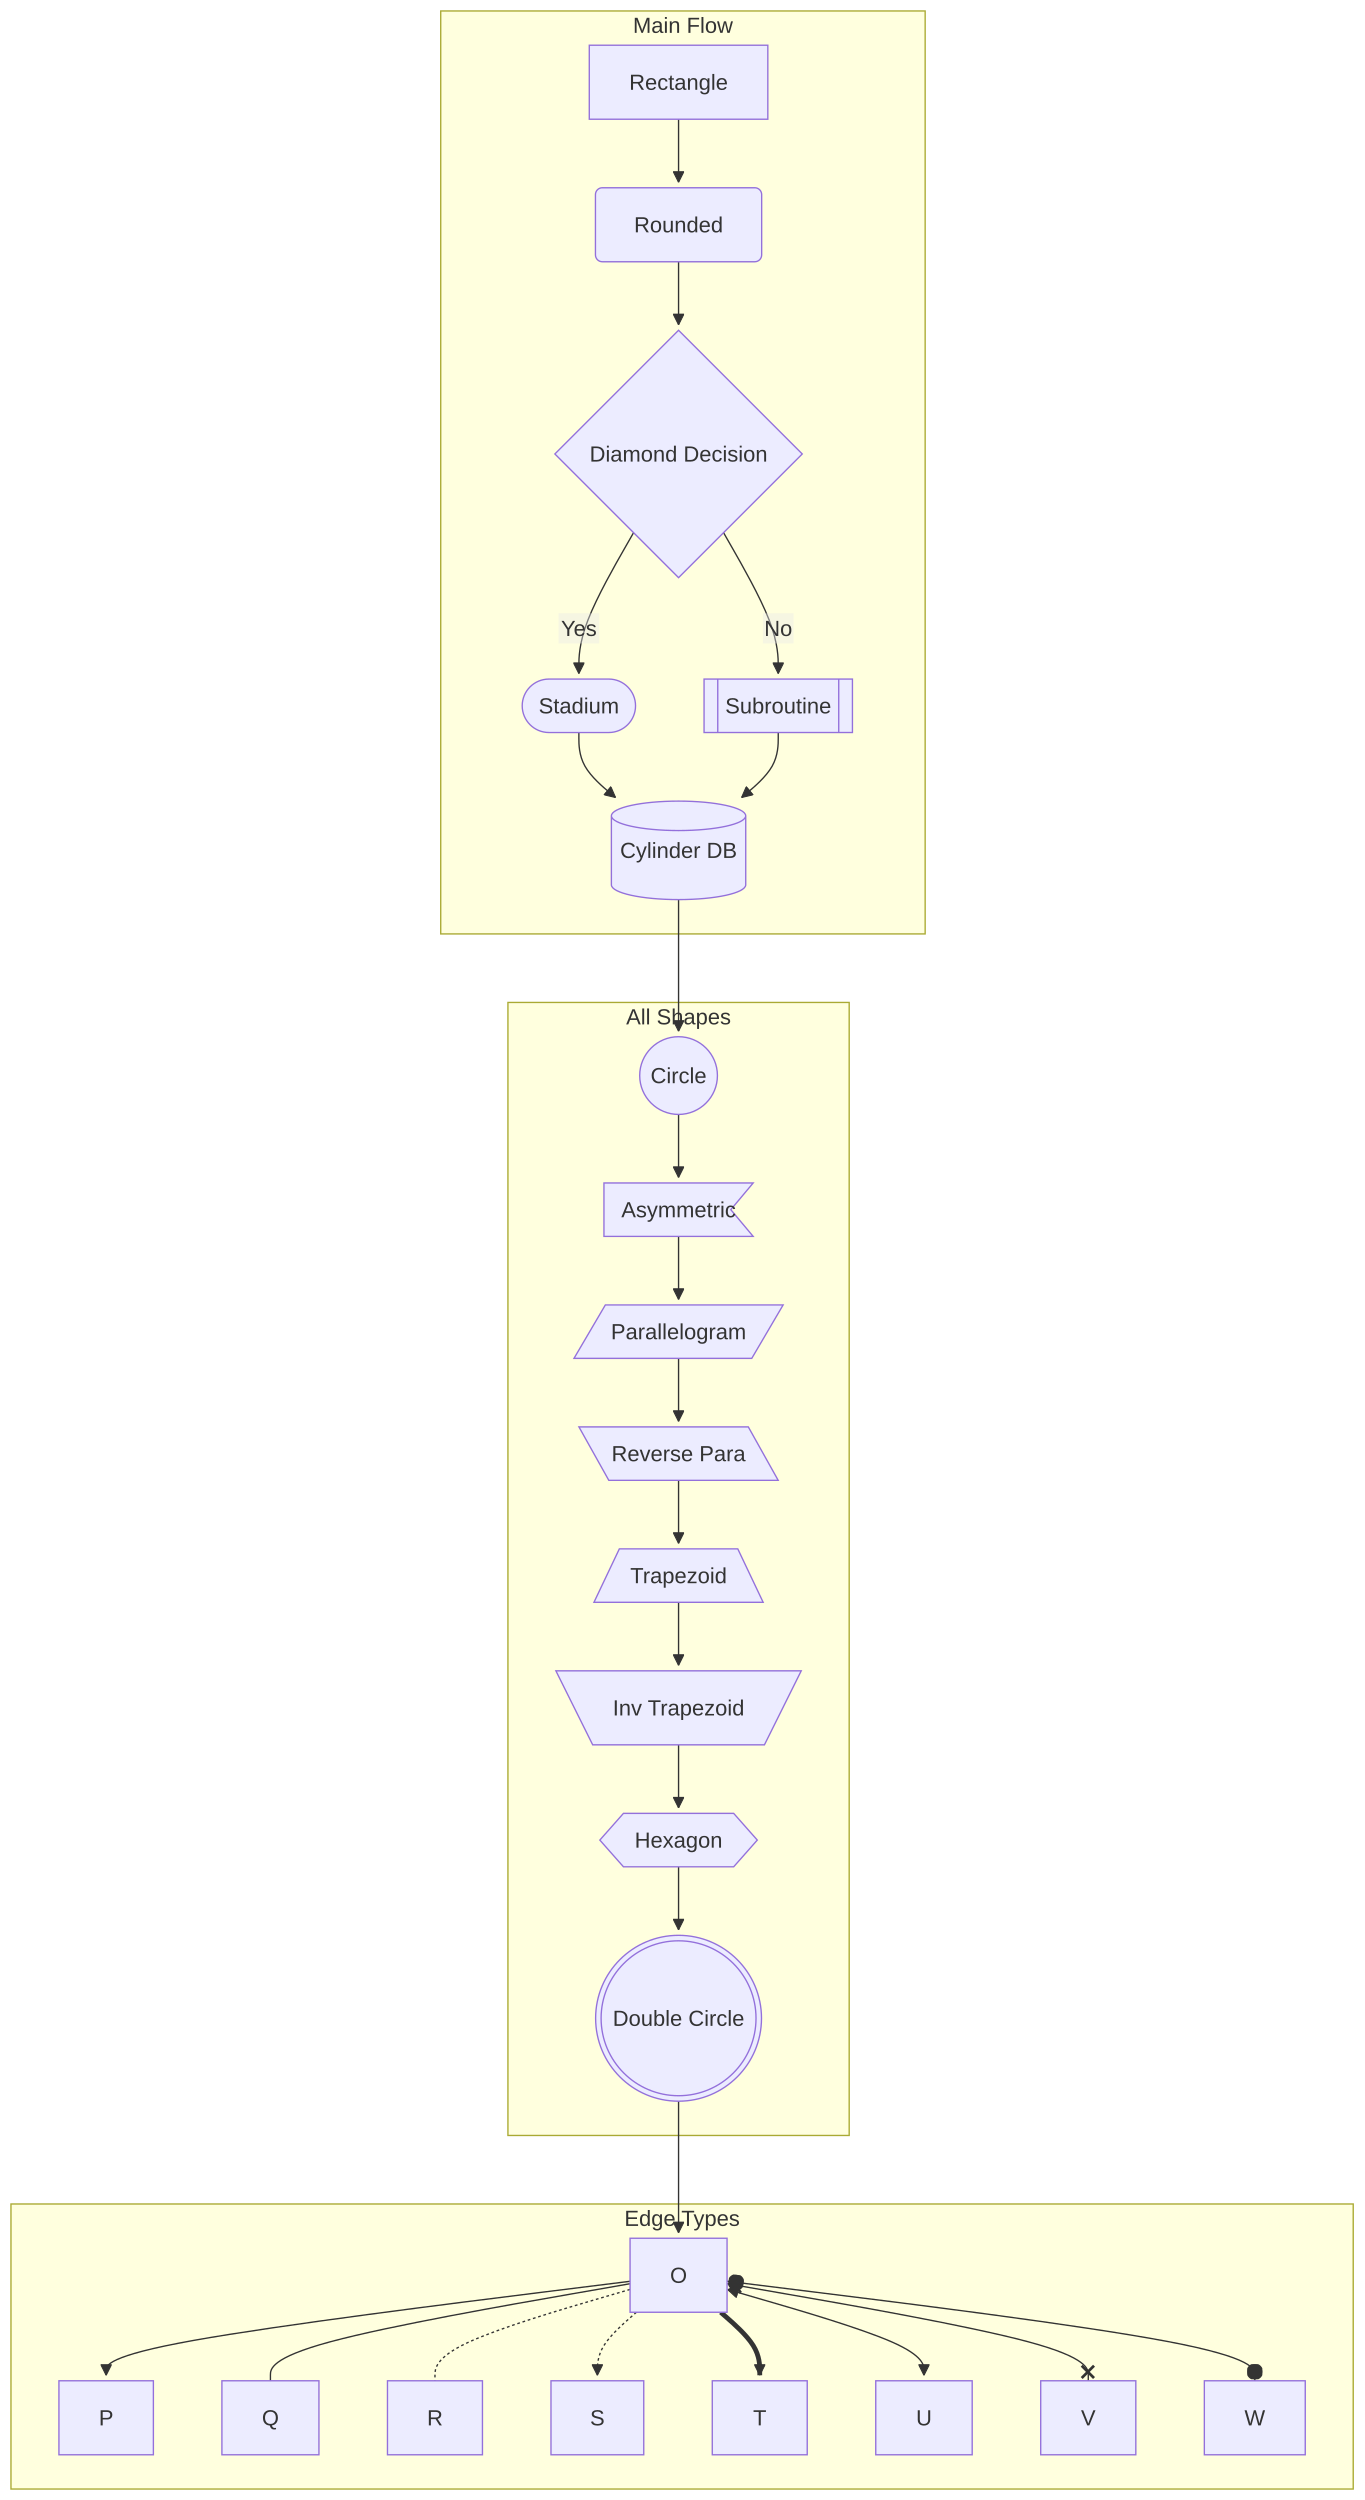
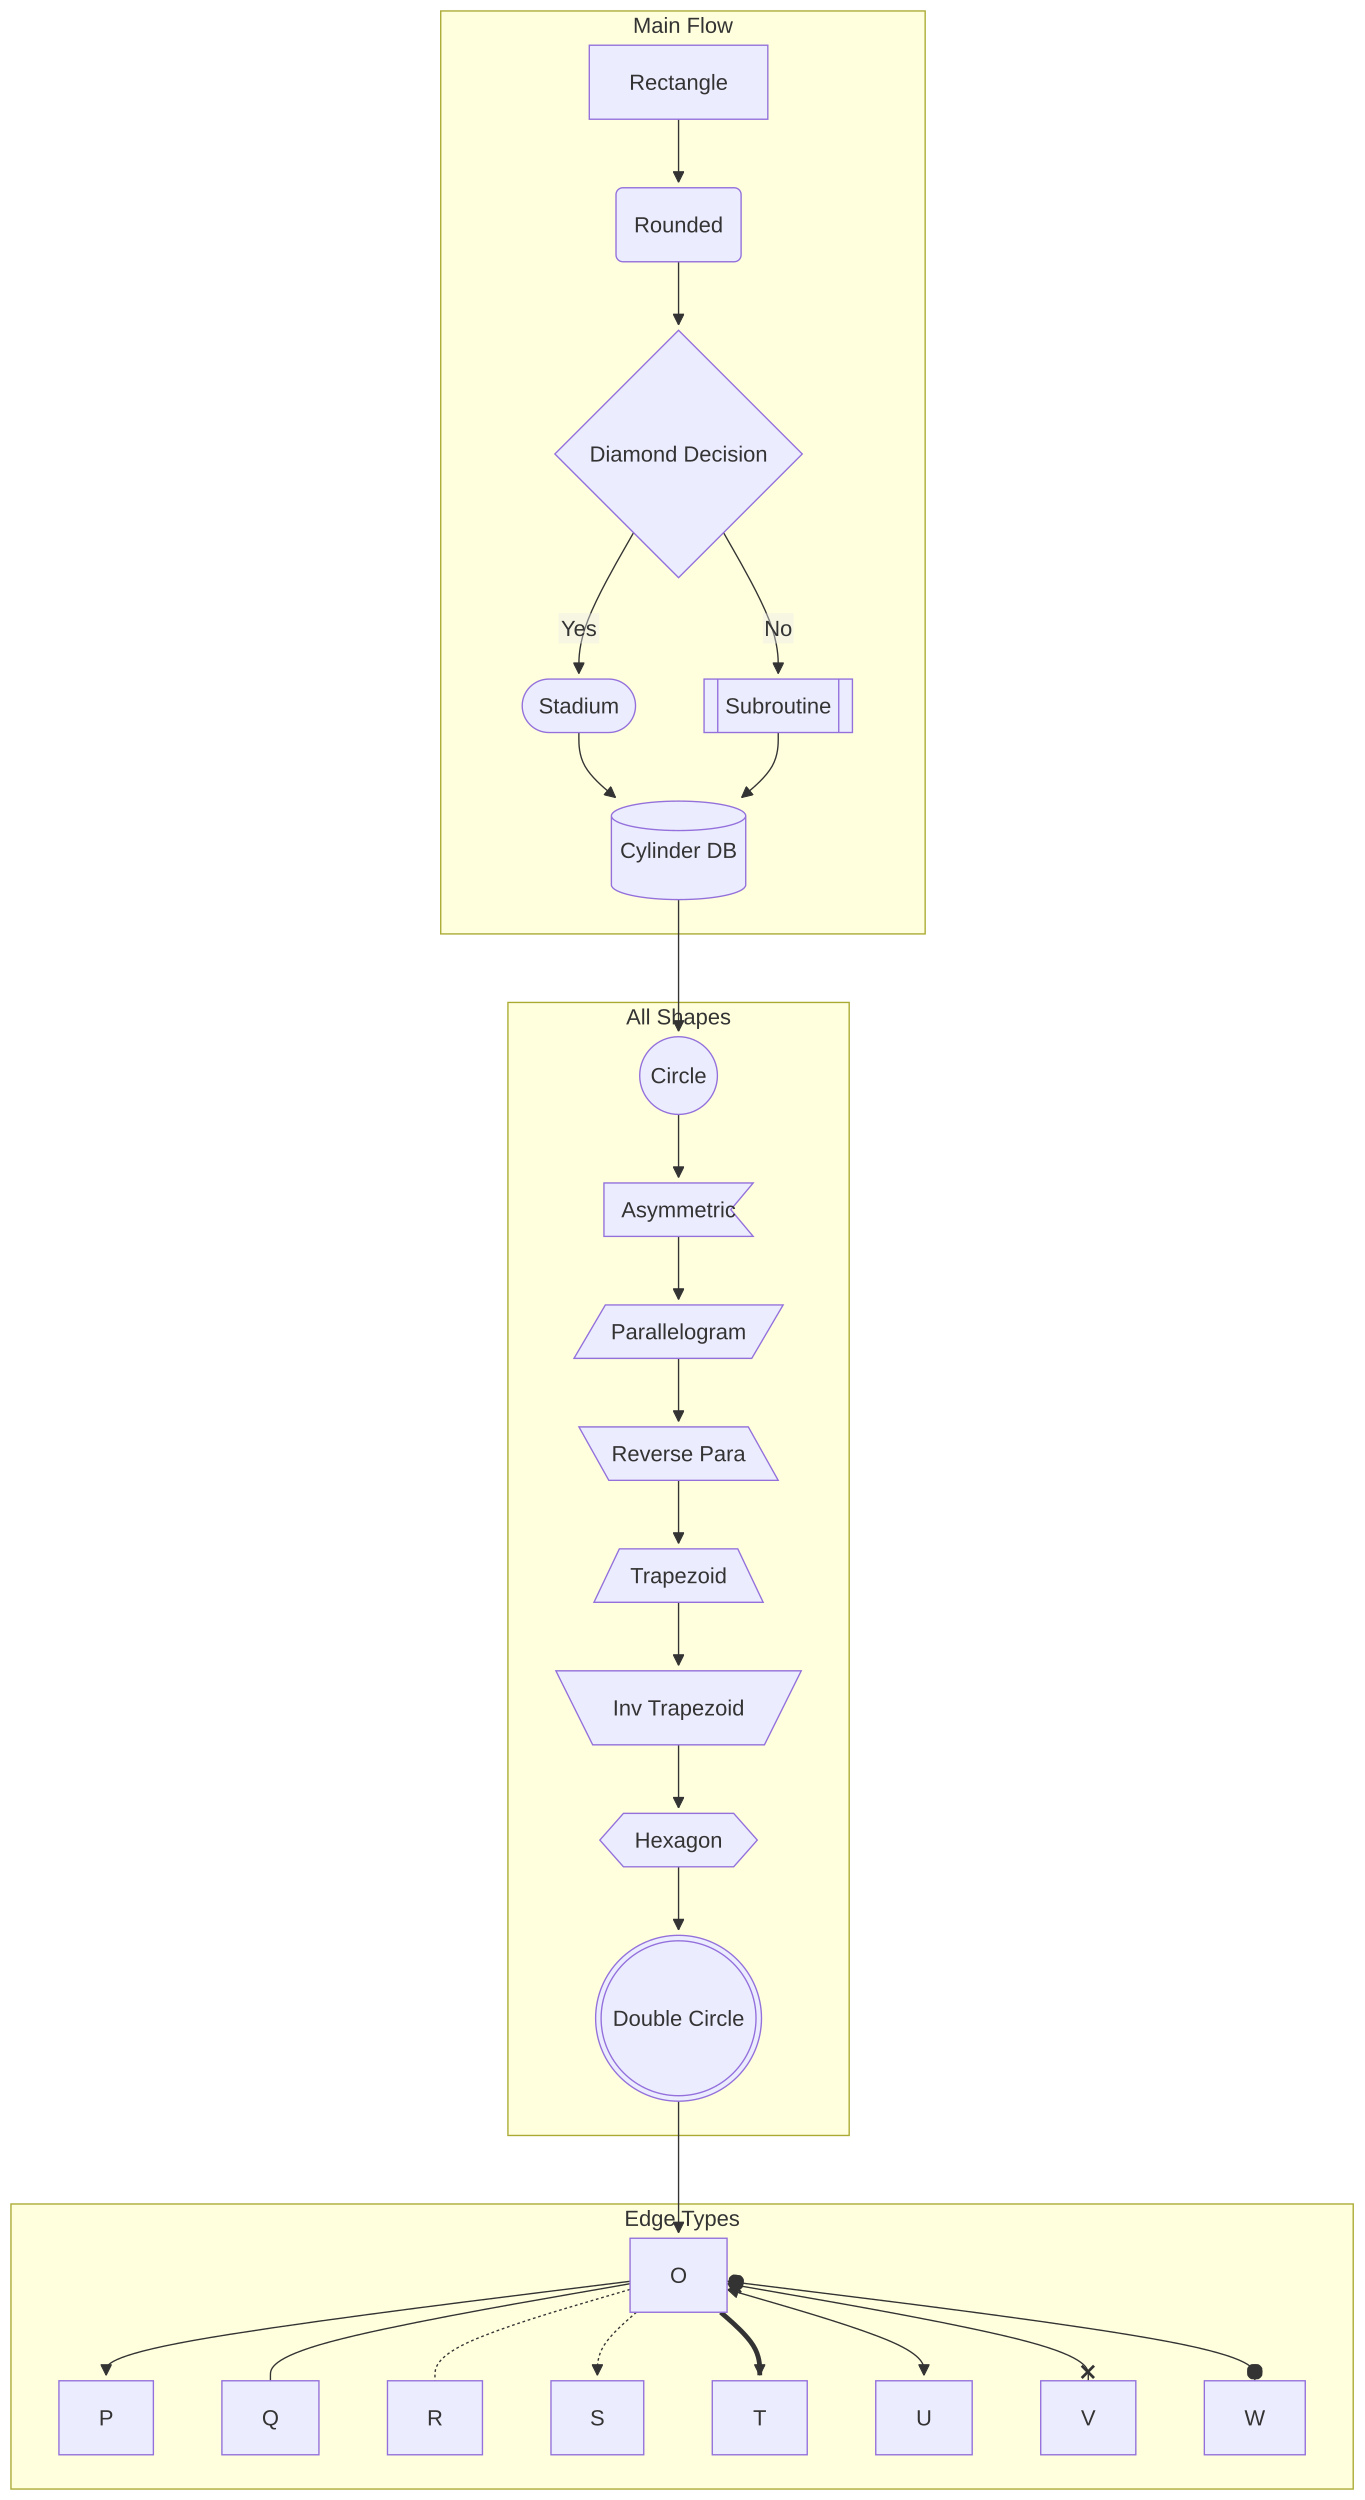
<svg xmlns="http://www.w3.org/2000/svg" width="995.437" height="1824.239" viewBox="-8 -8 995.437 1824.239" class="mermaid">
  <style>
.mermaid{font-family:trebuchet ms, verdana, arial, sans-serif;font-size:16px;fill:#333333;}
.error-icon{fill:#552222;}
.error-text{fill:#552222;stroke:#552222;}
.edge-thickness-normal{stroke-width:1px;}
.edge-thickness-thick{stroke-width:3.5px;}
.edge-pattern-solid{stroke-dasharray:0;}
.edge-thickness-invisible{stroke-width:0;fill:none;}
.edge-pattern-dashed{stroke-dasharray:3;}
.edge-pattern-dotted{stroke-dasharray:2;}
.marker{fill:#333333;stroke:#333333;}
.marker.cross{stroke:#333333;}
svg{font-family:trebuchet ms, verdana, arial, sans-serif;font-size:16px;}
p{margin:0;}
.label{font-family:trebuchet ms, verdana, arial, sans-serif;color:#333333;}
.cluster-label text{fill:#333333;}
.cluster-label span{color:#333333;}
.cluster-label span p{background-color:transparent;}
.label text,span{fill:#333333;color:#333333;}
.node rect,.node circle,.node ellipse,.node polygon,.node path{fill:#ECECFF;stroke:#9370DB;stroke-width:1px;}
.rough-node .label text,.node .label text,.image-shape .label,.icon-shape .label{text-anchor:middle;}
.node .katex path{fill:#000;stroke:#000;stroke-width:1px;}
.rough-node .label,.node .label,.image-shape .label,.icon-shape .label{text-align:center;}
.node.clickable{cursor:pointer;}
.root .anchor path{fill:#333333!important;stroke-width:0;stroke:#333333;}
.arrowheadPath{fill:#333333;}
.edgePath .path{stroke:#333333;stroke-width:2.0px;}
.flowchart-link{stroke:#333333;fill:none;}
.edgeLabel{background-color:rgba(232, 232, 232, 0.8);text-align:center;}
.edgeLabel p{background-color:rgba(232, 232, 232, 0.8);}
.edgeLabel rect{opacity:0.5;background-color:rgba(232, 232, 232, 0.8);fill:rgba(232, 232, 232, 0.8);}
.labelBkg{background-color:rgba(232, 232, 232, 0.5);}
.cluster rect{fill:#ffffde;stroke:#aaaa33;stroke-width:1px;}
.cluster text{fill:#333333;}
.cluster span{color:#333333;}
.flowchartTitleText{text-anchor:middle;font-size:18px;fill:#333333;}
rect.text{fill:none;stroke-width:0;}

  </style>
  <defs>
    <marker id="arrow_point" viewBox="0 0 10 10" refX="10" refY="5" markerWidth="8" markerHeight="8" orient="auto" markerUnits="userSpaceOnUse">
      <path d="M 0 0 L 10 5 L 0 10 z" class="marker" />
    </marker>
    <marker id="arrow_point_start" viewBox="0 0 10 10" refX="4.5" refY="5" markerWidth="8" markerHeight="8" orient="auto" markerUnits="userSpaceOnUse">
      <path d="M 0 5 L 10 10 L 10 0 z" class="marker" />
    </marker>
    <marker id="arrow_cross" viewBox="0 0 11 11" refX="12" refY="5.2" markerWidth="11" markerHeight="11" orient="auto" markerUnits="userSpaceOnUse">
      <path d="M 1 1 L 10 10 M 10 1 L 1 10" class="marker cross" fill="none" stroke-width="2" />
    </marker>
    <marker id="arrow_cross_start" viewBox="0 0 11 11" refX="-1" refY="5.2" markerWidth="11" markerHeight="11" orient="auto" markerUnits="userSpaceOnUse">
      <path d="M 1 1 L 10 10 M 10 1 L 1 10" class="marker cross" fill="none" stroke-width="2" />
    </marker>
    <marker id="arrow_circle" viewBox="0 0 10 10" refX="11" refY="5" markerWidth="11" markerHeight="11" orient="auto" markerUnits="userSpaceOnUse">
      <circle cx="5" cy="5" r="5" class="marker" />
    </marker>
    <marker id="arrow_circle_start" viewBox="0 0 10 10" refX="-1" refY="5" markerWidth="11" markerHeight="11" orient="auto" markerUnits="userSpaceOnUse">
      <circle cx="5" cy="5" r="5" class="marker" />
    </marker>
  </defs>
  <g class="root">
    <g class="clusters">
      <g class="cluster" id="subgraph-main">
        <rect x="313.596" y="0" width="353.484" height="673.481" class="cluster" />
        <text x="490.338" y="16" class="cluster-label" text-anchor="middle">Main Flow</text>
      </g>
      <g class="cluster" id="subgraph-shapes">
        <rect x="362.633" y="723.481" width="249.016" height="826.758" class="cluster" />
        <text x="487.141" y="739.481" class="cluster-label" text-anchor="middle">All Shapes</text>
      </g>
      <g class="cluster" id="subgraph-edges">
        <rect x="0" y="1600.239" width="979.437" height="208" class="cluster" />
        <text x="489.719" y="1616.239" class="cluster-label" text-anchor="middle">Edge Types</text>
      </g>
    </g>
    <g class="edgePaths">
      <g class="edge" id="edge-L-A-B-0">
        <path d="M487.141,79L487.141,83.167C487.141,87.333,487.141,95.667,487.141,103.333C487.141,111,487.141,118,487.141,121.5L487.141,125" class="edge-thickness-normal edge-pattern-solid edge-thickness-normal edge-pattern-solid flowchart-link" marker-end="url(#arrow_point)" />
      </g>
      <g class="edge" id="edge-L-B-C-0">
        <path d="M487.141,183L487.141,187.167C487.141,191.333,487.141,199.667,487.141,207.333C487.141,215,487.141,222,487.141,225.5L487.141,229" class="edge-thickness-normal edge-pattern-solid edge-thickness-normal edge-pattern-solid flowchart-link" marker-end="url(#arrow_point)" />
      </g>
      <g class="edge" id="edge-L-C-D-0">
        <path d="M454.313,380.688L447.66,392.326C441.008,403.964,427.703,427.24,421.051,444.378C414.398,461.516,414.398,472.516,414.398,478.016L414.398,483.516" class="edge-thickness-normal edge-pattern-solid edge-thickness-normal edge-pattern-solid flowchart-link" marker-end="url(#arrow_point)" />
      </g>
      <g class="edge" id="edge-L-C-E-0">
        <path d="M519.968,380.688L526.621,392.326C533.273,403.964,546.578,427.24,553.23,444.378C559.883,461.516,559.883,472.516,559.883,478.016L559.883,483.516" class="edge-thickness-normal edge-pattern-solid edge-thickness-normal edge-pattern-solid flowchart-link" marker-end="url(#arrow_point)" />
      </g>
      <g class="edge" id="edge-L-D-F-0">
        <path d="M414.398,526.516L414.398,530.682C414.398,534.849,414.398,543.182,418.858,551.087C423.317,558.992,432.235,566.469,436.695,570.207L441.154,573.946" class="edge-thickness-normal edge-pattern-solid edge-thickness-normal edge-pattern-solid flowchart-link" marker-end="url(#arrow_point)" />
      </g>
      <g class="edge" id="edge-L-E-F-0">
        <path d="M559.883,526.516L559.883,530.682C559.883,534.849,559.883,543.182,555.424,551.087C550.964,558.992,542.046,566.469,537.587,570.207L533.127,573.946" class="edge-thickness-normal edge-pattern-solid edge-thickness-normal edge-pattern-solid flowchart-link" marker-end="url(#arrow_point)" />
      </g>
      <g class="edge" id="edge-L-G-H-0">
        <path d="M487.141,805.2L487.141,809.367C487.141,813.533,487.141,821.867,487.141,829.533C487.141,837.2,487.141,844.2,487.141,847.7L487.141,851.2" class="edge-thickness-normal edge-pattern-solid edge-thickness-normal edge-pattern-solid flowchart-link" marker-end="url(#arrow_point)" />
      </g>
      <g class="edge" id="edge-L-H-I-0">
        <path d="M487.141,894.2L487.141,898.367C487.141,902.533,487.141,910.867,487.141,918.533C487.141,926.2,487.141,933.2,487.141,936.7L487.141,940.2" class="edge-thickness-normal edge-pattern-solid edge-thickness-normal edge-pattern-solid flowchart-link" marker-end="url(#arrow_point)" />
      </g>
      <g class="edge" id="edge-L-I-J-0">
        <path d="M487.141,983.2L487.141,987.367C487.141,991.533,487.141,999.867,487.141,1007.533C487.141,1015.2,487.141,1022.2,487.141,1025.7L487.141,1029.2" class="edge-thickness-normal edge-pattern-solid edge-thickness-normal edge-pattern-solid flowchart-link" marker-end="url(#arrow_point)" />
      </g>
      <g class="edge" id="edge-L-J-K-0">
        <path d="M487.141,1072.2L487.141,1076.367C487.141,1080.533,487.141,1088.867,487.141,1096.533C487.141,1104.2,487.141,1111.2,487.141,1114.7L487.141,1118.2" class="edge-thickness-normal edge-pattern-solid edge-thickness-normal edge-pattern-solid flowchart-link" marker-end="url(#arrow_point)" />
      </g>
      <g class="edge" id="edge-L-K-L-0">
        <path d="M487.141,1161.2L487.141,1165.367C487.141,1169.533,487.141,1177.867,487.141,1185.533C487.141,1193.2,487.141,1200.2,487.141,1203.7L487.141,1207.2" class="edge-thickness-normal edge-pattern-solid edge-thickness-normal edge-pattern-solid flowchart-link" marker-end="url(#arrow_point)" />
      </g>
      <g class="edge" id="edge-L-L-M-0">
        <path d="M487.141,1265.2L487.141,1269.367C487.141,1273.533,487.141,1281.867,487.141,1289.533C487.141,1297.2,487.141,1304.2,487.141,1307.7L487.141,1311.2" class="edge-thickness-normal edge-pattern-solid edge-thickness-normal edge-pattern-solid flowchart-link" marker-end="url(#arrow_point)" />
      </g>
      <g class="edge" id="edge-L-M-N-0">
        <path d="M487.141,1354.2L487.141,1358.367C487.141,1362.533,487.141,1370.867,487.141,1378.533C487.141,1386.2,487.141,1393.2,487.141,1396.7L487.141,1400.2" class="edge-thickness-normal edge-pattern-solid edge-thickness-normal edge-pattern-solid flowchart-link" marker-end="url(#arrow_point)" />
      </g>
      <g class="edge" id="edge-L-O-P-0">
        <path d="M451.75,1656.645L388.035,1664.577C324.32,1672.51,196.891,1688.374,133.176,1699.807C69.461,1711.239,69.461,1718.239,69.461,1721.739L69.461,1725.239" class="edge-thickness-normal edge-pattern-solid edge-thickness-normal edge-pattern-solid flowchart-link" marker-end="url(#arrow_point)" />
      </g>
      <g class="edge" id="edge-L-O-Q-0">
        <path d="M451.75,1658.418L408.013,1666.055C364.276,1673.692,276.802,1688.965,233.065,1700.769C189.328,1712.572,189.328,1720.906,189.328,1725.072L189.328,1729.239" class="edge-thickness-normal edge-pattern-solid edge-thickness-normal edge-pattern-solid flowchart-link" />
      </g>
      <g class="edge" id="edge-L-O-R-0">
        <path d="M451.75,1662.592L428.023,1669.533C404.297,1676.475,356.844,1690.357,333.117,1701.465C309.391,1712.572,309.391,1720.906,309.391,1725.072L309.391,1729.239" class="edge-thickness-normal edge-pattern-dotted edge-thickness-normal edge-pattern-solid flowchart-link" />
      </g>
      <g class="edge" id="edge-L-O-S-0">
        <path d="M456.378,1679.239L451.631,1683.406C446.884,1687.572,437.389,1695.906,432.642,1703.572C427.895,1711.239,427.895,1718.239,427.895,1721.739L427.895,1725.239" class="edge-thickness-normal edge-pattern-dotted edge-thickness-normal edge-pattern-solid flowchart-link" marker-end="url(#arrow_point)" />
      </g>
      <g class="edge" id="edge-L-O-T-0">
        <path d="M517.903,1679.239L522.65,1683.406C527.398,1687.572,536.892,1695.906,541.639,1703.572C546.387,1711.239,546.387,1718.239,546.387,1721.739L546.387,1725.239" class="edge-thickness-thick edge-pattern-solid edge-thickness-normal edge-pattern-solid flowchart-link" marker-end="url(#arrow_point)" />
      </g>
      <g class="edge" id="edge-L-O-U-0">
        <path d="M526.373,1663.631L549.68,1670.399C572.988,1677.167,619.603,1690.703,642.911,1700.971C666.219,1711.239,666.219,1718.239,666.219,1721.739L666.219,1725.239" class="edge-thickness-normal edge-pattern-solid edge-thickness-normal edge-pattern-solid flowchart-link" marker-end="url(#arrow_point)" marker-start="url(#arrow_point_start)" />
      </g>
      <g class="edge" id="edge-L-O-V-0">
        <path d="M522.531,1658.395L566.46,1666.035C610.389,1673.676,698.247,1688.958,742.176,1700.765C786.105,1712.572,786.105,1720.906,786.105,1725.072L786.105,1729.239" class="edge-thickness-normal edge-pattern-solid edge-thickness-normal edge-pattern-solid flowchart-link" marker-end="url(#arrow_cross)" marker-start="url(#arrow_cross_start)" />
      </g>
      <g class="edge" id="edge-L-O-W-0">
        <path d="M522.531,1656.616L586.713,1664.553C650.895,1672.49,779.258,1688.365,843.439,1700.468C907.621,1712.572,907.621,1720.906,907.621,1725.072L907.621,1729.239" class="edge-thickness-normal edge-pattern-solid edge-thickness-normal edge-pattern-solid flowchart-link" marker-end="url(#arrow_circle)" marker-start="url(#arrow_circle_start)" />
      </g>
      <g class="edge" id="edge-L-F-G-0">
        <path d="M487.141,648.481L487.141,652.648C487.141,656.814,487.141,665.148,487.141,673.481C487.141,681.814,487.141,690.148,487.141,698.481C487.141,706.814,487.141,715.148,487.141,722.814C487.141,730.481,487.141,737.481,487.141,740.981L487.141,744.481" class="edge-thickness-normal edge-pattern-solid edge-thickness-normal edge-pattern-solid flowchart-link" marker-end="url(#arrow_point)" />
      </g>
      <g class="edge" id="edge-L-N-O-0">
        <path d="M487.141,1525.239L487.141,1529.406C487.141,1533.572,487.141,1541.906,487.141,1550.239C487.141,1558.572,487.141,1566.906,487.141,1575.239C487.141,1583.572,487.141,1591.906,487.141,1599.572C487.141,1607.239,487.141,1614.239,487.141,1617.739L487.141,1621.239" class="edge-thickness-normal edge-pattern-solid edge-thickness-normal edge-pattern-solid flowchart-link" marker-end="url(#arrow_point)" />
      </g>
    </g>
    <g class="edgeLabels">
      <g class="edgeLabel" id="edge-label-L-C-D-0">
        <rect x="399.598" y="439.516" width="29.6" height="22" class="edge-label-bg" />
        <text x="414.398" y="450.516" class="edge-label" text-anchor="middle" dominant-baseline="central">Yes</text>
      </g>
      <g class="edgeLabel" id="edge-label-L-C-E-0">
        <rect x="548.683" y="439.516" width="22.4" height="22" class="edge-label-bg" />
        <text x="559.883" y="450.516" class="edge-label" text-anchor="middle" dominant-baseline="central">No</text>
      </g>
    </g>
    <g class="nodes">
      <g class="node default" id="node-A">
        <rect x="422" y="25" width="130.281" height="54" />
        <text x="487.141" y="52" class="label" text-anchor="middle" dominant-baseline="central">Rectangle</text>
      </g>
      <g class="node default" id="node-B">
-         <path d="M 431.496 129 H 542.785 A 5 5 0 0 1 547.785 134 V 178 A 5 5 0 0 1 542.785 183 H 431.496 A 5 5 0 0 1 426.496 178 V 134 A 5 5 0 0 1 431.496 129 Z" />
+         <path d="M 446.496 129 H 527.785 A 5 5 0 0 1 532.785 134 V 178 A 5 5 0 0 1 527.785 183 H 446.496 A 5 5 0 0 1 441.496 178 V 134 A 5 5 0 0 1 446.496 129 Z" />
        <text x="487.141" y="156" class="label" text-anchor="middle" dominant-baseline="central">Rounded</text>
      </g>
      <g class="node default" id="node-C">
        <polygon points="487.141,233 577.398,323.258 487.141,413.516 396.883,323.258" />
        <text x="487.141" y="323.258" class="label" text-anchor="middle" dominant-baseline="central">Diamond Decision</text>
      </g>
      <g class="node default" id="node-D">
        <path d="M 392.551 487.516 H 436.246 A 19.5 19.5 0 0 1 436.246 526.516 H 392.551 A 19.5 19.5 0 0 1 392.551 487.516 Z" />
        <text x="414.398" y="507.016" class="label" text-anchor="middle" dominant-baseline="central">Stadium</text>
      </g>
      <g class="node default" id="node-E">
        <polygon points="515.746,487.516 604.02,487.516 604.02,526.516 515.746,526.516 515.746,487.516 505.746,487.516 614.02,487.516 614.02,526.516 505.746,526.516 505.746,487.516" />
        <text x="559.883" y="507.016" class="label" text-anchor="middle" dominant-baseline="central">Subroutine</text>
      </g>
      <g class="node default" id="node-F">
        <path d="M 438.125 587.31 a 49.016 10.795 0 0 0 98.031 0 a 49.016 10.795 0 0 0 -98.031 0 l 0 50.376 a 49.016 10.795 0 0 0 98.031 0 l 0 -50.376" />
        <text x="487.141" y="612.498" class="label" text-anchor="middle" dominant-baseline="central">Cylinder DB</text>
      </g>
      <g class="node default" id="node-G">
        <circle cx="487.141" cy="776.841" r="28.359" />
        <text x="487.141" y="776.841" class="label" text-anchor="middle" dominant-baseline="central">Circle</text>
      </g>
      <g class="node default" id="node-H">
        <path d="M 432.695 855.2 L 541.586 855.2 L 525.252 874.7 L 541.586 894.2 L 432.695 894.2 Z" />
        <text x="487.141" y="874.7" class="label" text-anchor="middle" dominant-baseline="central">Asymmetric</text>
      </g>
      <g class="node default" id="node-I">
        <polygon points="433.727,944.2 563.445,944.2 540.554,983.2 410.836,983.2" />
        <text x="487.141" y="963.7" class="label" text-anchor="middle" dominant-baseline="central">Parallelogram</text>
      </g>
      <g class="node default" id="node-J">
        <polygon points="414.441,1033.2 538.03,1033.2 559.84,1072.2 436.251,1072.2" />
        <text x="487.141" y="1052.7" class="label" text-anchor="middle" dominant-baseline="central">Reverse Para</text>
      </g>
      <g class="node default" id="node-K">
        <polygon points="443.932,1122.2 530.349,1122.2 548.867,1161.2 425.414,1161.2" />
        <text x="487.141" y="1141.7" class="label" text-anchor="middle" dominant-baseline="central">Trapezoid</text>
      </g>
      <g class="node default" id="node-L">
        <polygon points="397.633,1211.2 576.648,1211.2 549.796,1265.2 424.485,1265.2" />
        <text x="487.141" y="1238.2" class="label" text-anchor="middle" dominant-baseline="central">Inv Trapezoid</text>
      </g>
      <g class="node default" id="node-M">
        <path d="M 446.929 1315.2 L 527.352 1315.2 L 544.585 1334.7 L 527.352 1354.2 L 446.929 1354.2 L 429.696 1334.7 Z" />
        <text x="487.141" y="1334.7" class="label" text-anchor="middle" dominant-baseline="central">Hexagon</text>
      </g>
      <g class="node default" id="node-N">
        <g>
          <circle cx="487.141" cy="1464.719" r="60.52" />
          <circle cx="487.141" cy="1464.719" r="56.52" />
        </g>
        <text x="487.141" y="1464.719" class="label" text-anchor="middle" dominant-baseline="central">Double Circle</text>
      </g>
      <g class="node default" id="node-O">
        <rect x="451.75" y="1625.239" width="70.781" height="54" />
        <text x="487.141" y="1652.239" class="label" text-anchor="middle" dominant-baseline="central">O</text>
      </g>
      <g class="node default" id="node-P">
        <rect x="35" y="1729.239" width="68.922" height="54" />
        <text x="69.461" y="1756.239" class="label" text-anchor="middle" dominant-baseline="central">P</text>
      </g>
      <g class="node default" id="node-Q">
        <rect x="153.922" y="1729.239" width="70.812" height="54" />
        <text x="189.328" y="1756.239" class="label" text-anchor="middle" dominant-baseline="central">Q</text>
      </g>
      <g class="node default" id="node-R">
        <rect x="274.734" y="1729.239" width="69.312" height="54" />
        <text x="309.391" y="1756.239" class="label" text-anchor="middle" dominant-baseline="central">R</text>
      </g>
      <g class="node default" id="node-S">
        <rect x="394.047" y="1729.239" width="67.695" height="54" />
        <text x="427.895" y="1756.239" class="label" text-anchor="middle" dominant-baseline="central">S</text>
      </g>
      <g class="node default" id="node-T">
        <rect x="511.742" y="1729.239" width="69.289" height="54" />
        <text x="546.387" y="1756.239" class="label" text-anchor="middle" dominant-baseline="central">T</text>
      </g>
      <g class="node default" id="node-U">
        <rect x="631.031" y="1729.239" width="70.375" height="54" />
        <text x="666.219" y="1756.239" class="label" text-anchor="middle" dominant-baseline="central">U</text>
      </g>
      <g class="node default" id="node-V">
        <rect x="751.406" y="1729.239" width="69.398" height="54" />
        <text x="786.105" y="1756.239" class="label" text-anchor="middle" dominant-baseline="central">V</text>
      </g>
      <g class="node default" id="node-W">
        <rect x="870.805" y="1729.239" width="73.633" height="54" />
        <text x="907.621" y="1756.239" class="label" text-anchor="middle" dominant-baseline="central">W</text>
      </g>
    </g>
  </g>
</svg>
